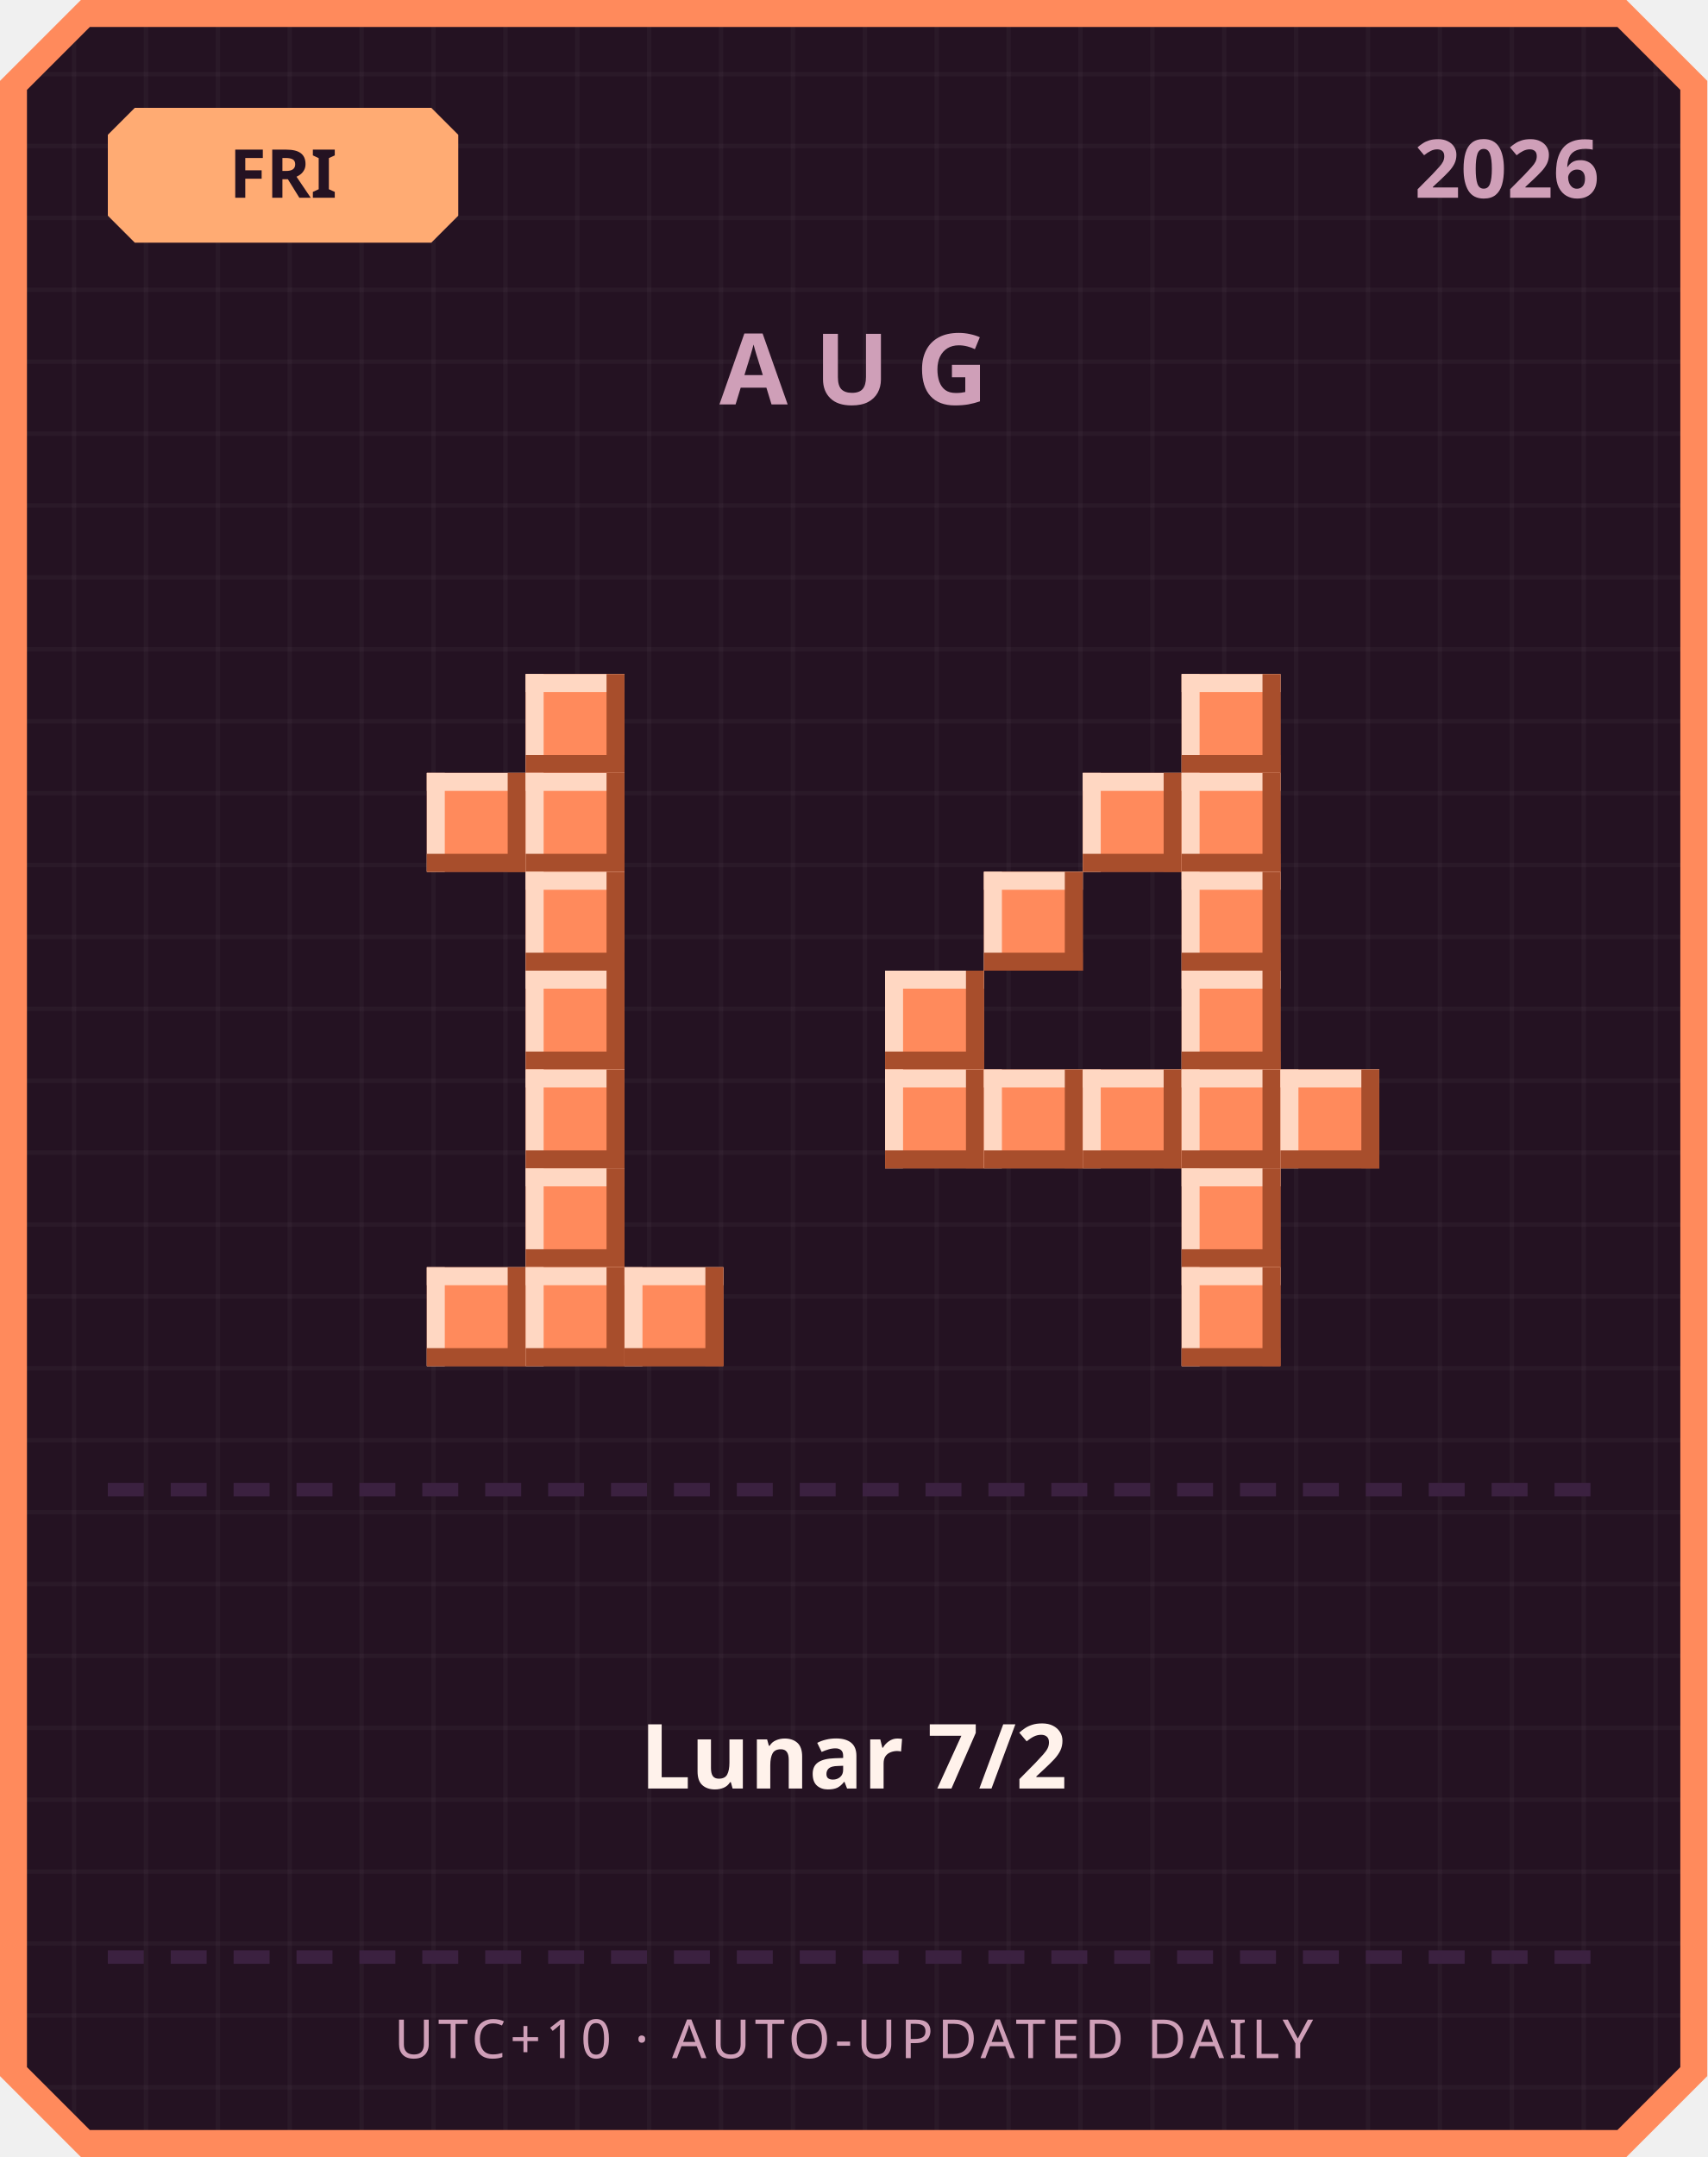
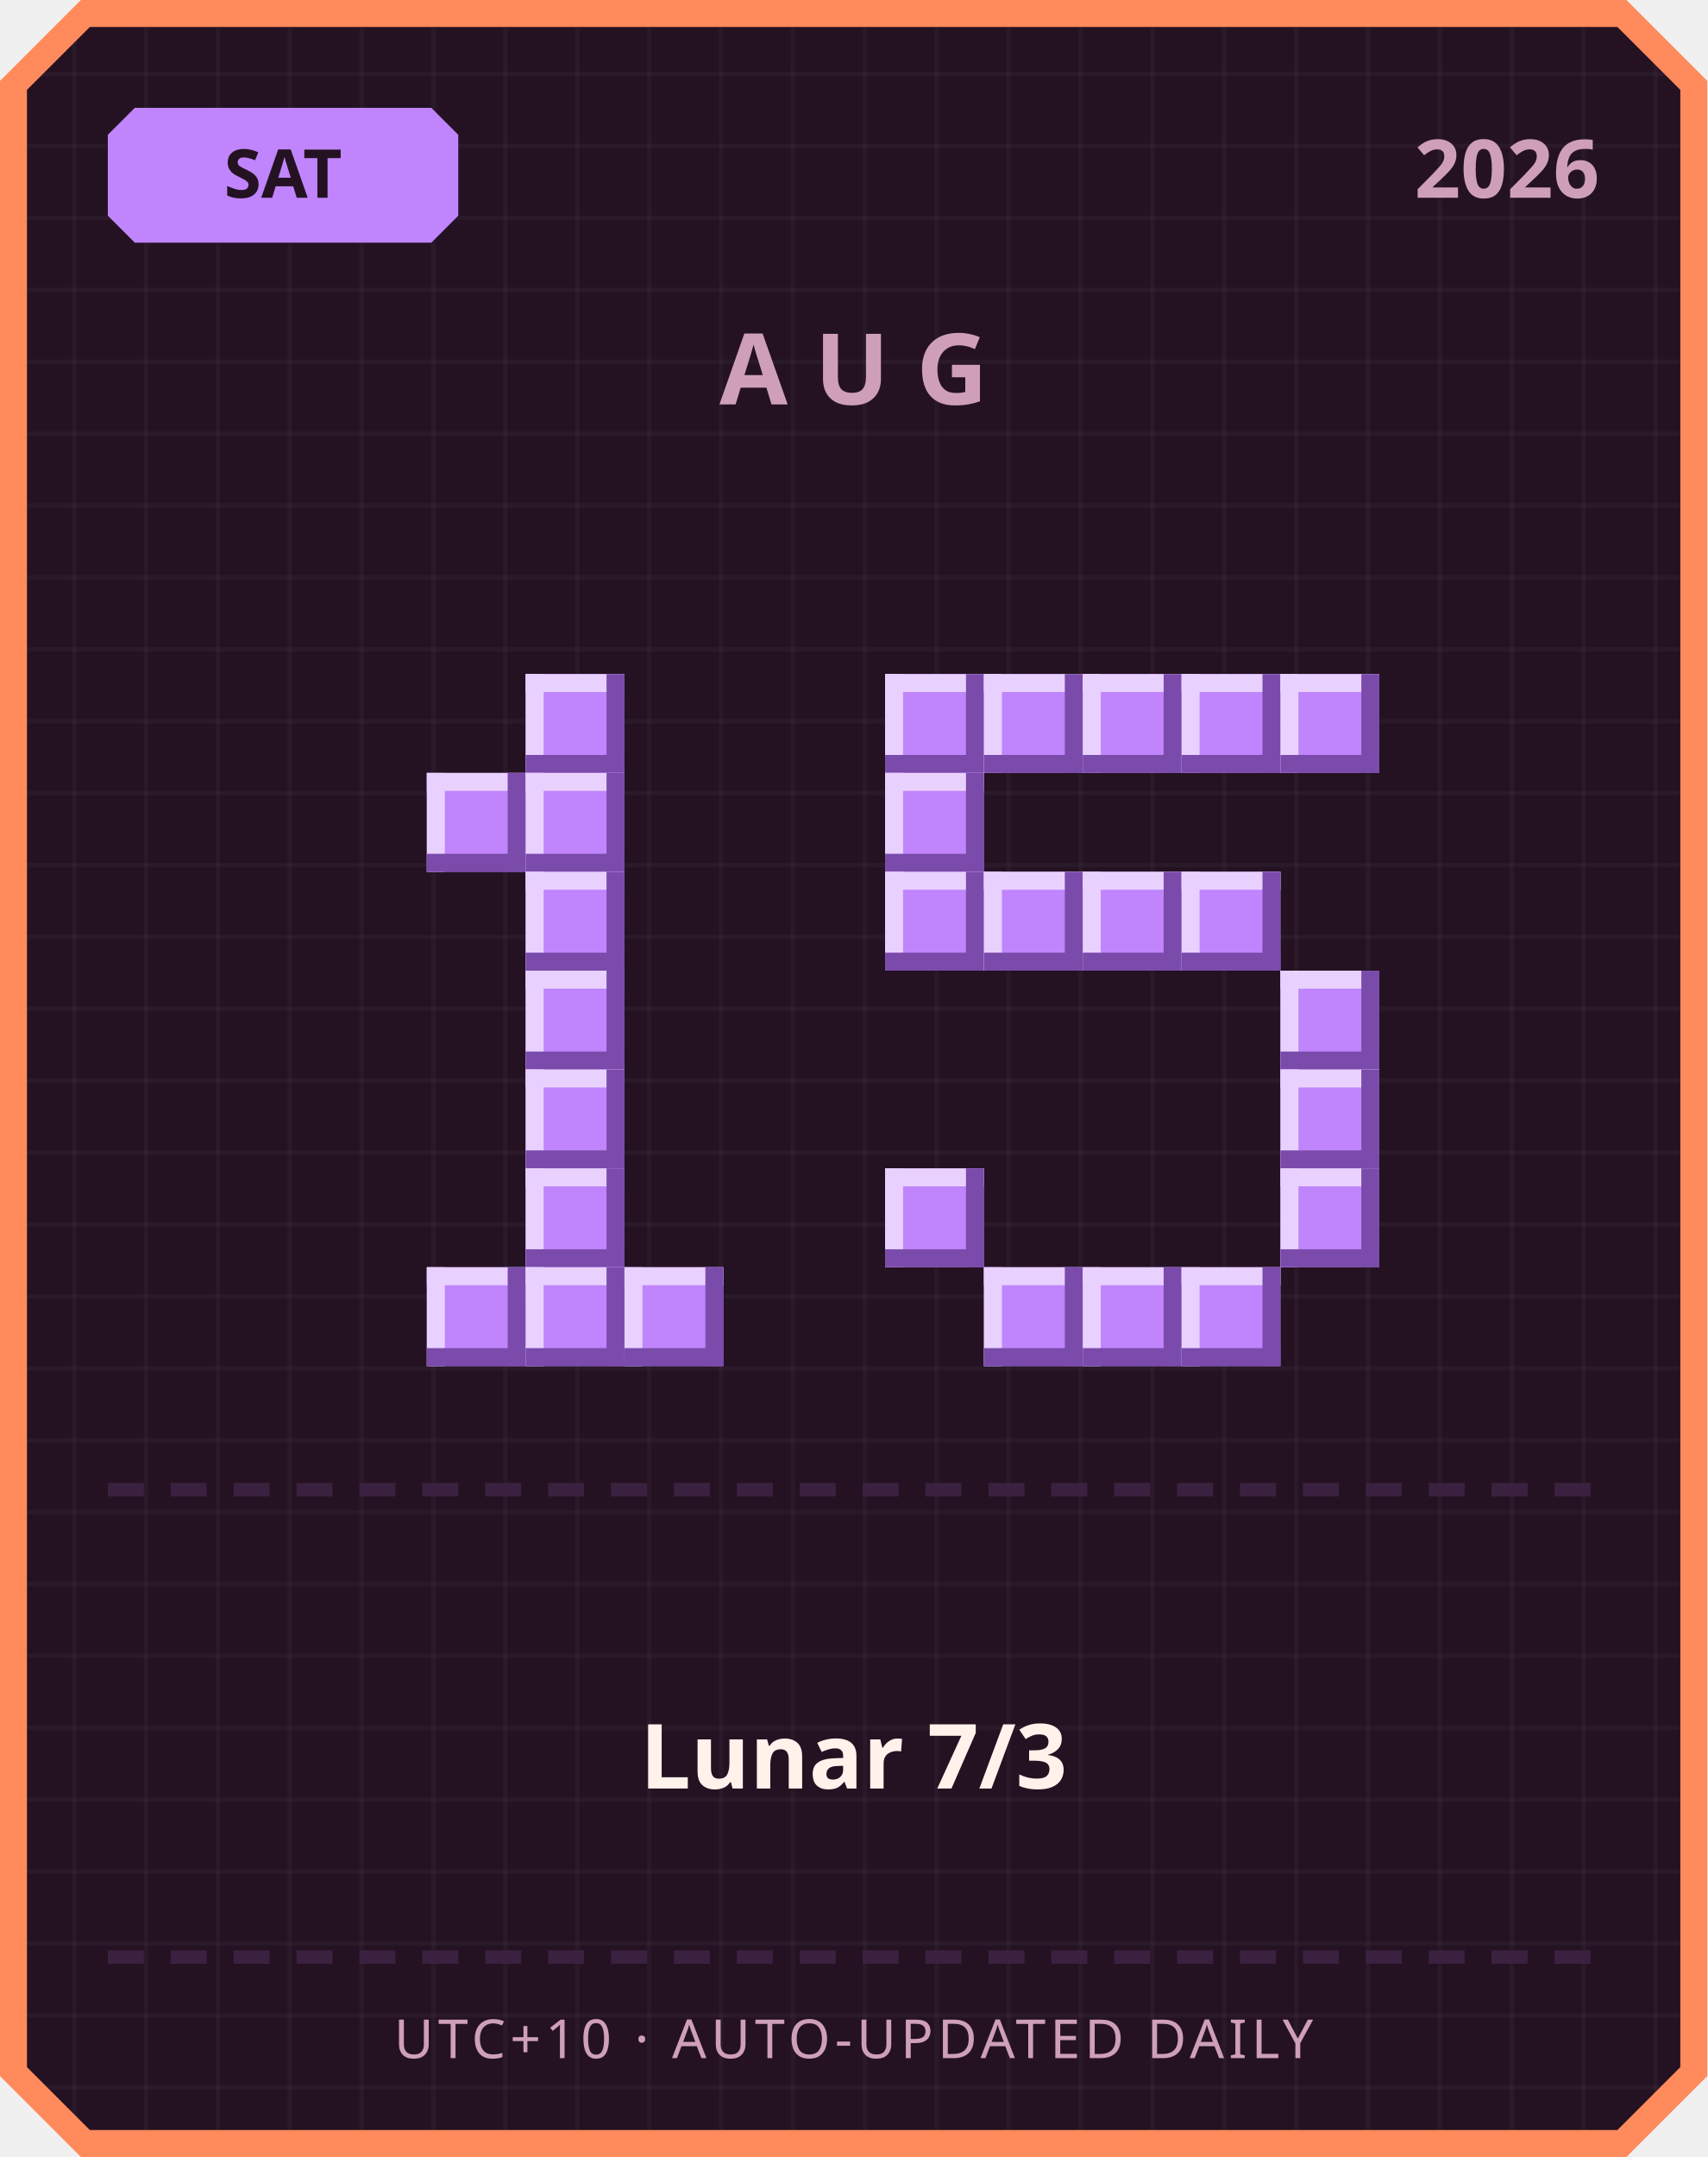
<svg xmlns="http://www.w3.org/2000/svg" width="380" height="480" viewBox="0 0 380 480">
  <defs>
    <pattern id="grid" width="16" height="16" patternUnits="userSpaceOnUse">
      <rect width="16" height="16" fill="#241222" />
      <rect width="1" height="16" fill="#ffffff" opacity="0.03" />
      <rect width="16" height="1" fill="#ffffff" opacity="0.03" />
    </pattern>
  </defs>
  <path d="M 18,0 L 362,0 L 380,18 L 380,462 L 362,480 L 18,480 L 0,462 L 0,18 Z" fill="#ff8a5c" />
  <path d="M 20,6 L 360,6 L 374,20 L 374,460 L 360,474 L 20,474 L 6,460 L 6,20 Z" fill="url(#grid)" />
-   <path d="M 30,24 L 96,24 L 102,30 L 102,48 L 96,54 L 30,54 L 24,48 L 24,30 Z" fill="#ffab73" />
-   <text x="63" y="44" text-anchor="middle" font-family="'Segoe UI', sans-serif" font-size="15" font-weight="700" fill="#241222">FRI</text>
+   <path d="M 30,24 L 96,24 L 102,30 L 102,48 L 96,54 L 30,54 L 24,48 L 24,30 Z" fill="#c084fc" />
+   <text x="63" y="44" text-anchor="middle" font-family="'Segoe UI', sans-serif" font-size="15" font-weight="700" fill="#241222">SAT</text>
  <text x="356" y="44" text-anchor="end" font-family="'Segoe UI', sans-serif" font-size="18" font-weight="700" fill="#cf9fb8">2026</text>
  <text x="190" y="90" text-anchor="middle" font-family="'Segoe UI', sans-serif" font-size="22" font-weight="700" letter-spacing="6" fill="#cf9fb8">AUG</text>
-   <rect x="117" y="150" width="22" height="22" fill="#ff8a5c" />
-   <rect x="117" y="150" width="22" height="4" fill="#ffd7c2" />
-   <rect x="117" y="150" width="4" height="22" fill="#ffd7c2" />
-   <rect x="117" y="168" width="22" height="4" fill="#a84e2c" />
-   <rect x="135" y="150" width="4" height="22" fill="#a84e2c" />
-   <rect x="95" y="172" width="22" height="22" fill="#ff8a5c" />
-   <rect x="95" y="172" width="22" height="4" fill="#ffd7c2" />
-   <rect x="95" y="172" width="4" height="22" fill="#ffd7c2" />
-   <rect x="95" y="190" width="22" height="4" fill="#a84e2c" />
-   <rect x="113" y="172" width="4" height="22" fill="#a84e2c" />
-   <rect x="117" y="172" width="22" height="22" fill="#ff8a5c" />
-   <rect x="117" y="172" width="22" height="4" fill="#ffd7c2" />
-   <rect x="117" y="172" width="4" height="22" fill="#ffd7c2" />
-   <rect x="117" y="190" width="22" height="4" fill="#a84e2c" />
-   <rect x="135" y="172" width="4" height="22" fill="#a84e2c" />
-   <rect x="117" y="194" width="22" height="22" fill="#ff8a5c" />
-   <rect x="117" y="194" width="22" height="4" fill="#ffd7c2" />
-   <rect x="117" y="194" width="4" height="22" fill="#ffd7c2" />
-   <rect x="117" y="212" width="22" height="4" fill="#a84e2c" />
-   <rect x="135" y="194" width="4" height="22" fill="#a84e2c" />
-   <rect x="117" y="216" width="22" height="22" fill="#ff8a5c" />
-   <rect x="117" y="216" width="22" height="4" fill="#ffd7c2" />
-   <rect x="117" y="216" width="4" height="22" fill="#ffd7c2" />
-   <rect x="117" y="234" width="22" height="4" fill="#a84e2c" />
-   <rect x="135" y="216" width="4" height="22" fill="#a84e2c" />
-   <rect x="117" y="238" width="22" height="22" fill="#ff8a5c" />
-   <rect x="117" y="238" width="22" height="4" fill="#ffd7c2" />
-   <rect x="117" y="238" width="4" height="22" fill="#ffd7c2" />
-   <rect x="117" y="256" width="22" height="4" fill="#a84e2c" />
-   <rect x="135" y="238" width="4" height="22" fill="#a84e2c" />
-   <rect x="117" y="260" width="22" height="22" fill="#ff8a5c" />
-   <rect x="117" y="260" width="22" height="4" fill="#ffd7c2" />
-   <rect x="117" y="260" width="4" height="22" fill="#ffd7c2" />
-   <rect x="117" y="278" width="22" height="4" fill="#a84e2c" />
-   <rect x="135" y="260" width="4" height="22" fill="#a84e2c" />
-   <rect x="95" y="282" width="22" height="22" fill="#ff8a5c" />
-   <rect x="95" y="282" width="22" height="4" fill="#ffd7c2" />
-   <rect x="95" y="282" width="4" height="22" fill="#ffd7c2" />
-   <rect x="95" y="300" width="22" height="4" fill="#a84e2c" />
-   <rect x="113" y="282" width="4" height="22" fill="#a84e2c" />
-   <rect x="117" y="282" width="22" height="22" fill="#ff8a5c" />
-   <rect x="117" y="282" width="22" height="4" fill="#ffd7c2" />
-   <rect x="117" y="282" width="4" height="22" fill="#ffd7c2" />
-   <rect x="117" y="300" width="22" height="4" fill="#a84e2c" />
-   <rect x="135" y="282" width="4" height="22" fill="#a84e2c" />
-   <rect x="139" y="282" width="22" height="22" fill="#ff8a5c" />
-   <rect x="139" y="282" width="22" height="4" fill="#ffd7c2" />
-   <rect x="139" y="282" width="4" height="22" fill="#ffd7c2" />
-   <rect x="139" y="300" width="22" height="4" fill="#a84e2c" />
-   <rect x="157" y="282" width="4" height="22" fill="#a84e2c" />
-   <rect x="263" y="150" width="22" height="22" fill="#ff8a5c" />
-   <rect x="263" y="150" width="22" height="4" fill="#ffd7c2" />
-   <rect x="263" y="150" width="4" height="22" fill="#ffd7c2" />
-   <rect x="263" y="168" width="22" height="4" fill="#a84e2c" />
-   <rect x="281" y="150" width="4" height="22" fill="#a84e2c" />
-   <rect x="241" y="172" width="22" height="22" fill="#ff8a5c" />
-   <rect x="241" y="172" width="22" height="4" fill="#ffd7c2" />
-   <rect x="241" y="172" width="4" height="22" fill="#ffd7c2" />
-   <rect x="241" y="190" width="22" height="4" fill="#a84e2c" />
-   <rect x="259" y="172" width="4" height="22" fill="#a84e2c" />
-   <rect x="263" y="172" width="22" height="22" fill="#ff8a5c" />
-   <rect x="263" y="172" width="22" height="4" fill="#ffd7c2" />
-   <rect x="263" y="172" width="4" height="22" fill="#ffd7c2" />
-   <rect x="263" y="190" width="22" height="4" fill="#a84e2c" />
-   <rect x="281" y="172" width="4" height="22" fill="#a84e2c" />
-   <rect x="219" y="194" width="22" height="22" fill="#ff8a5c" />
-   <rect x="219" y="194" width="22" height="4" fill="#ffd7c2" />
-   <rect x="219" y="194" width="4" height="22" fill="#ffd7c2" />
-   <rect x="219" y="212" width="22" height="4" fill="#a84e2c" />
-   <rect x="237" y="194" width="4" height="22" fill="#a84e2c" />
-   <rect x="263" y="194" width="22" height="22" fill="#ff8a5c" />
-   <rect x="263" y="194" width="22" height="4" fill="#ffd7c2" />
-   <rect x="263" y="194" width="4" height="22" fill="#ffd7c2" />
-   <rect x="263" y="212" width="22" height="4" fill="#a84e2c" />
-   <rect x="281" y="194" width="4" height="22" fill="#a84e2c" />
-   <rect x="197" y="216" width="22" height="22" fill="#ff8a5c" />
-   <rect x="197" y="216" width="22" height="4" fill="#ffd7c2" />
-   <rect x="197" y="216" width="4" height="22" fill="#ffd7c2" />
-   <rect x="197" y="234" width="22" height="4" fill="#a84e2c" />
-   <rect x="215" y="216" width="4" height="22" fill="#a84e2c" />
-   <rect x="263" y="216" width="22" height="22" fill="#ff8a5c" />
-   <rect x="263" y="216" width="22" height="4" fill="#ffd7c2" />
-   <rect x="263" y="216" width="4" height="22" fill="#ffd7c2" />
-   <rect x="263" y="234" width="22" height="4" fill="#a84e2c" />
-   <rect x="281" y="216" width="4" height="22" fill="#a84e2c" />
-   <rect x="197" y="238" width="22" height="22" fill="#ff8a5c" />
-   <rect x="197" y="238" width="22" height="4" fill="#ffd7c2" />
-   <rect x="197" y="238" width="4" height="22" fill="#ffd7c2" />
-   <rect x="197" y="256" width="22" height="4" fill="#a84e2c" />
-   <rect x="215" y="238" width="4" height="22" fill="#a84e2c" />
-   <rect x="219" y="238" width="22" height="22" fill="#ff8a5c" />
-   <rect x="219" y="238" width="22" height="4" fill="#ffd7c2" />
-   <rect x="219" y="238" width="4" height="22" fill="#ffd7c2" />
-   <rect x="219" y="256" width="22" height="4" fill="#a84e2c" />
-   <rect x="237" y="238" width="4" height="22" fill="#a84e2c" />
-   <rect x="241" y="238" width="22" height="22" fill="#ff8a5c" />
-   <rect x="241" y="238" width="22" height="4" fill="#ffd7c2" />
-   <rect x="241" y="238" width="4" height="22" fill="#ffd7c2" />
-   <rect x="241" y="256" width="22" height="4" fill="#a84e2c" />
-   <rect x="259" y="238" width="4" height="22" fill="#a84e2c" />
-   <rect x="263" y="238" width="22" height="22" fill="#ff8a5c" />
-   <rect x="263" y="238" width="22" height="4" fill="#ffd7c2" />
-   <rect x="263" y="238" width="4" height="22" fill="#ffd7c2" />
-   <rect x="263" y="256" width="22" height="4" fill="#a84e2c" />
-   <rect x="281" y="238" width="4" height="22" fill="#a84e2c" />
-   <rect x="285" y="238" width="22" height="22" fill="#ff8a5c" />
-   <rect x="285" y="238" width="22" height="4" fill="#ffd7c2" />
-   <rect x="285" y="238" width="4" height="22" fill="#ffd7c2" />
-   <rect x="285" y="256" width="22" height="4" fill="#a84e2c" />
-   <rect x="303" y="238" width="4" height="22" fill="#a84e2c" />
-   <rect x="263" y="260" width="22" height="22" fill="#ff8a5c" />
-   <rect x="263" y="260" width="22" height="4" fill="#ffd7c2" />
-   <rect x="263" y="260" width="4" height="22" fill="#ffd7c2" />
-   <rect x="263" y="278" width="22" height="4" fill="#a84e2c" />
-   <rect x="281" y="260" width="4" height="22" fill="#a84e2c" />
-   <rect x="263" y="282" width="22" height="22" fill="#ff8a5c" />
-   <rect x="263" y="282" width="22" height="4" fill="#ffd7c2" />
-   <rect x="263" y="282" width="4" height="22" fill="#ffd7c2" />
-   <rect x="263" y="300" width="22" height="4" fill="#a84e2c" />
-   <rect x="281" y="282" width="4" height="22" fill="#a84e2c" />
+   <rect x="117" y="150" width="22" height="22" fill="#c084fc" />
+   <rect x="117" y="150" width="22" height="4" fill="#e9d1ff" />
+   <rect x="117" y="150" width="4" height="22" fill="#e9d1ff" />
+   <rect x="117" y="168" width="22" height="4" fill="#7a4bab" />
+   <rect x="135" y="150" width="4" height="22" fill="#7a4bab" />
+   <rect x="95" y="172" width="22" height="22" fill="#c084fc" />
+   <rect x="95" y="172" width="22" height="4" fill="#e9d1ff" />
+   <rect x="95" y="172" width="4" height="22" fill="#e9d1ff" />
+   <rect x="95" y="190" width="22" height="4" fill="#7a4bab" />
+   <rect x="113" y="172" width="4" height="22" fill="#7a4bab" />
+   <rect x="117" y="172" width="22" height="22" fill="#c084fc" />
+   <rect x="117" y="172" width="22" height="4" fill="#e9d1ff" />
+   <rect x="117" y="172" width="4" height="22" fill="#e9d1ff" />
+   <rect x="117" y="190" width="22" height="4" fill="#7a4bab" />
+   <rect x="135" y="172" width="4" height="22" fill="#7a4bab" />
+   <rect x="117" y="194" width="22" height="22" fill="#c084fc" />
+   <rect x="117" y="194" width="22" height="4" fill="#e9d1ff" />
+   <rect x="117" y="194" width="4" height="22" fill="#e9d1ff" />
+   <rect x="117" y="212" width="22" height="4" fill="#7a4bab" />
+   <rect x="135" y="194" width="4" height="22" fill="#7a4bab" />
+   <rect x="117" y="216" width="22" height="22" fill="#c084fc" />
+   <rect x="117" y="216" width="22" height="4" fill="#e9d1ff" />
+   <rect x="117" y="216" width="4" height="22" fill="#e9d1ff" />
+   <rect x="117" y="234" width="22" height="4" fill="#7a4bab" />
+   <rect x="135" y="216" width="4" height="22" fill="#7a4bab" />
+   <rect x="117" y="238" width="22" height="22" fill="#c084fc" />
+   <rect x="117" y="238" width="22" height="4" fill="#e9d1ff" />
+   <rect x="117" y="238" width="4" height="22" fill="#e9d1ff" />
+   <rect x="117" y="256" width="22" height="4" fill="#7a4bab" />
+   <rect x="135" y="238" width="4" height="22" fill="#7a4bab" />
+   <rect x="117" y="260" width="22" height="22" fill="#c084fc" />
+   <rect x="117" y="260" width="22" height="4" fill="#e9d1ff" />
+   <rect x="117" y="260" width="4" height="22" fill="#e9d1ff" />
+   <rect x="117" y="278" width="22" height="4" fill="#7a4bab" />
+   <rect x="135" y="260" width="4" height="22" fill="#7a4bab" />
+   <rect x="95" y="282" width="22" height="22" fill="#c084fc" />
+   <rect x="95" y="282" width="22" height="4" fill="#e9d1ff" />
+   <rect x="95" y="282" width="4" height="22" fill="#e9d1ff" />
+   <rect x="95" y="300" width="22" height="4" fill="#7a4bab" />
+   <rect x="113" y="282" width="4" height="22" fill="#7a4bab" />
+   <rect x="117" y="282" width="22" height="22" fill="#c084fc" />
+   <rect x="117" y="282" width="22" height="4" fill="#e9d1ff" />
+   <rect x="117" y="282" width="4" height="22" fill="#e9d1ff" />
+   <rect x="117" y="300" width="22" height="4" fill="#7a4bab" />
+   <rect x="135" y="282" width="4" height="22" fill="#7a4bab" />
+   <rect x="139" y="282" width="22" height="22" fill="#c084fc" />
+   <rect x="139" y="282" width="22" height="4" fill="#e9d1ff" />
+   <rect x="139" y="282" width="4" height="22" fill="#e9d1ff" />
+   <rect x="139" y="300" width="22" height="4" fill="#7a4bab" />
+   <rect x="157" y="282" width="4" height="22" fill="#7a4bab" />
+   <rect x="197" y="150" width="22" height="22" fill="#c084fc" />
+   <rect x="197" y="150" width="22" height="4" fill="#e9d1ff" />
+   <rect x="197" y="150" width="4" height="22" fill="#e9d1ff" />
+   <rect x="197" y="168" width="22" height="4" fill="#7a4bab" />
+   <rect x="215" y="150" width="4" height="22" fill="#7a4bab" />
+   <rect x="219" y="150" width="22" height="22" fill="#c084fc" />
+   <rect x="219" y="150" width="22" height="4" fill="#e9d1ff" />
+   <rect x="219" y="150" width="4" height="22" fill="#e9d1ff" />
+   <rect x="219" y="168" width="22" height="4" fill="#7a4bab" />
+   <rect x="237" y="150" width="4" height="22" fill="#7a4bab" />
+   <rect x="241" y="150" width="22" height="22" fill="#c084fc" />
+   <rect x="241" y="150" width="22" height="4" fill="#e9d1ff" />
+   <rect x="241" y="150" width="4" height="22" fill="#e9d1ff" />
+   <rect x="241" y="168" width="22" height="4" fill="#7a4bab" />
+   <rect x="259" y="150" width="4" height="22" fill="#7a4bab" />
+   <rect x="263" y="150" width="22" height="22" fill="#c084fc" />
+   <rect x="263" y="150" width="22" height="4" fill="#e9d1ff" />
+   <rect x="263" y="150" width="4" height="22" fill="#e9d1ff" />
+   <rect x="263" y="168" width="22" height="4" fill="#7a4bab" />
+   <rect x="281" y="150" width="4" height="22" fill="#7a4bab" />
+   <rect x="285" y="150" width="22" height="22" fill="#c084fc" />
+   <rect x="285" y="150" width="22" height="4" fill="#e9d1ff" />
+   <rect x="285" y="150" width="4" height="22" fill="#e9d1ff" />
+   <rect x="285" y="168" width="22" height="4" fill="#7a4bab" />
+   <rect x="303" y="150" width="4" height="22" fill="#7a4bab" />
+   <rect x="197" y="172" width="22" height="22" fill="#c084fc" />
+   <rect x="197" y="172" width="22" height="4" fill="#e9d1ff" />
+   <rect x="197" y="172" width="4" height="22" fill="#e9d1ff" />
+   <rect x="197" y="190" width="22" height="4" fill="#7a4bab" />
+   <rect x="215" y="172" width="4" height="22" fill="#7a4bab" />
+   <rect x="197" y="194" width="22" height="22" fill="#c084fc" />
+   <rect x="197" y="194" width="22" height="4" fill="#e9d1ff" />
+   <rect x="197" y="194" width="4" height="22" fill="#e9d1ff" />
+   <rect x="197" y="212" width="22" height="4" fill="#7a4bab" />
+   <rect x="215" y="194" width="4" height="22" fill="#7a4bab" />
+   <rect x="219" y="194" width="22" height="22" fill="#c084fc" />
+   <rect x="219" y="194" width="22" height="4" fill="#e9d1ff" />
+   <rect x="219" y="194" width="4" height="22" fill="#e9d1ff" />
+   <rect x="219" y="212" width="22" height="4" fill="#7a4bab" />
+   <rect x="237" y="194" width="4" height="22" fill="#7a4bab" />
+   <rect x="241" y="194" width="22" height="22" fill="#c084fc" />
+   <rect x="241" y="194" width="22" height="4" fill="#e9d1ff" />
+   <rect x="241" y="194" width="4" height="22" fill="#e9d1ff" />
+   <rect x="241" y="212" width="22" height="4" fill="#7a4bab" />
+   <rect x="259" y="194" width="4" height="22" fill="#7a4bab" />
+   <rect x="263" y="194" width="22" height="22" fill="#c084fc" />
+   <rect x="263" y="194" width="22" height="4" fill="#e9d1ff" />
+   <rect x="263" y="194" width="4" height="22" fill="#e9d1ff" />
+   <rect x="263" y="212" width="22" height="4" fill="#7a4bab" />
+   <rect x="281" y="194" width="4" height="22" fill="#7a4bab" />
+   <rect x="285" y="216" width="22" height="22" fill="#c084fc" />
+   <rect x="285" y="216" width="22" height="4" fill="#e9d1ff" />
+   <rect x="285" y="216" width="4" height="22" fill="#e9d1ff" />
+   <rect x="285" y="234" width="22" height="4" fill="#7a4bab" />
+   <rect x="303" y="216" width="4" height="22" fill="#7a4bab" />
+   <rect x="285" y="238" width="22" height="22" fill="#c084fc" />
+   <rect x="285" y="238" width="22" height="4" fill="#e9d1ff" />
+   <rect x="285" y="238" width="4" height="22" fill="#e9d1ff" />
+   <rect x="285" y="256" width="22" height="4" fill="#7a4bab" />
+   <rect x="303" y="238" width="4" height="22" fill="#7a4bab" />
+   <rect x="197" y="260" width="22" height="22" fill="#c084fc" />
+   <rect x="197" y="260" width="22" height="4" fill="#e9d1ff" />
+   <rect x="197" y="260" width="4" height="22" fill="#e9d1ff" />
+   <rect x="197" y="278" width="22" height="4" fill="#7a4bab" />
+   <rect x="215" y="260" width="4" height="22" fill="#7a4bab" />
+   <rect x="285" y="260" width="22" height="22" fill="#c084fc" />
+   <rect x="285" y="260" width="22" height="4" fill="#e9d1ff" />
+   <rect x="285" y="260" width="4" height="22" fill="#e9d1ff" />
+   <rect x="285" y="278" width="22" height="4" fill="#7a4bab" />
+   <rect x="303" y="260" width="4" height="22" fill="#7a4bab" />
+   <rect x="219" y="282" width="22" height="22" fill="#c084fc" />
+   <rect x="219" y="282" width="22" height="4" fill="#e9d1ff" />
+   <rect x="219" y="282" width="4" height="22" fill="#e9d1ff" />
+   <rect x="219" y="300" width="22" height="4" fill="#7a4bab" />
+   <rect x="237" y="282" width="4" height="22" fill="#7a4bab" />
+   <rect x="241" y="282" width="22" height="22" fill="#c084fc" />
+   <rect x="241" y="282" width="22" height="4" fill="#e9d1ff" />
+   <rect x="241" y="282" width="4" height="22" fill="#e9d1ff" />
+   <rect x="241" y="300" width="22" height="4" fill="#7a4bab" />
+   <rect x="259" y="282" width="4" height="22" fill="#7a4bab" />
+   <rect x="263" y="282" width="22" height="22" fill="#c084fc" />
+   <rect x="263" y="282" width="22" height="4" fill="#e9d1ff" />
+   <rect x="263" y="282" width="4" height="22" fill="#e9d1ff" />
+   <rect x="263" y="300" width="22" height="4" fill="#7a4bab" />
+   <rect x="281" y="282" width="4" height="22" fill="#7a4bab" />
  <rect x="24" y="330" width="8" height="3" fill="#3b2140" />
  <rect x="38" y="330" width="8" height="3" fill="#3b2140" />
  <rect x="52" y="330" width="8" height="3" fill="#3b2140" />
  <rect x="66" y="330" width="8" height="3" fill="#3b2140" />
  <rect x="80" y="330" width="8" height="3" fill="#3b2140" />
  <rect x="94" y="330" width="8" height="3" fill="#3b2140" />
  <rect x="108" y="330" width="8" height="3" fill="#3b2140" />
  <rect x="122" y="330" width="8" height="3" fill="#3b2140" />
  <rect x="136" y="330" width="8" height="3" fill="#3b2140" />
  <rect x="150" y="330" width="8" height="3" fill="#3b2140" />
  <rect x="164" y="330" width="8" height="3" fill="#3b2140" />
  <rect x="178" y="330" width="8" height="3" fill="#3b2140" />
  <rect x="192" y="330" width="8" height="3" fill="#3b2140" />
  <rect x="206" y="330" width="8" height="3" fill="#3b2140" />
  <rect x="220" y="330" width="8" height="3" fill="#3b2140" />
  <rect x="234" y="330" width="8" height="3" fill="#3b2140" />
  <rect x="248" y="330" width="8" height="3" fill="#3b2140" />
  <rect x="262" y="330" width="8" height="3" fill="#3b2140" />
  <rect x="276" y="330" width="8" height="3" fill="#3b2140" />
  <rect x="290" y="330" width="8" height="3" fill="#3b2140" />
  <rect x="304" y="330" width="8" height="3" fill="#3b2140" />
  <rect x="318" y="330" width="8" height="3" fill="#3b2140" />
  <rect x="332" y="330" width="8" height="3" fill="#3b2140" />
  <rect x="346" y="330" width="8" height="3" fill="#3b2140" />
-   <text x="190" y="398" text-anchor="middle" font-family="'Segoe UI', 'Microsoft JhengHei', sans-serif" font-size="20" font-weight="700" fill="#fff2eb">Lunar 7/2</text>
+   <text x="190" y="398" text-anchor="middle" font-family="'Segoe UI', 'Microsoft JhengHei', sans-serif" font-size="20" font-weight="700" fill="#fff2eb">Lunar 7/3</text>
  <rect x="24" y="434" width="8" height="3" fill="#3b2140" />
  <rect x="38" y="434" width="8" height="3" fill="#3b2140" />
  <rect x="52" y="434" width="8" height="3" fill="#3b2140" />
  <rect x="66" y="434" width="8" height="3" fill="#3b2140" />
  <rect x="80" y="434" width="8" height="3" fill="#3b2140" />
  <rect x="94" y="434" width="8" height="3" fill="#3b2140" />
  <rect x="108" y="434" width="8" height="3" fill="#3b2140" />
  <rect x="122" y="434" width="8" height="3" fill="#3b2140" />
  <rect x="136" y="434" width="8" height="3" fill="#3b2140" />
  <rect x="150" y="434" width="8" height="3" fill="#3b2140" />
  <rect x="164" y="434" width="8" height="3" fill="#3b2140" />
  <rect x="178" y="434" width="8" height="3" fill="#3b2140" />
  <rect x="192" y="434" width="8" height="3" fill="#3b2140" />
  <rect x="206" y="434" width="8" height="3" fill="#3b2140" />
  <rect x="220" y="434" width="8" height="3" fill="#3b2140" />
  <rect x="234" y="434" width="8" height="3" fill="#3b2140" />
  <rect x="248" y="434" width="8" height="3" fill="#3b2140" />
  <rect x="262" y="434" width="8" height="3" fill="#3b2140" />
  <rect x="276" y="434" width="8" height="3" fill="#3b2140" />
  <rect x="290" y="434" width="8" height="3" fill="#3b2140" />
  <rect x="304" y="434" width="8" height="3" fill="#3b2140" />
  <rect x="318" y="434" width="8" height="3" fill="#3b2140" />
  <rect x="332" y="434" width="8" height="3" fill="#3b2140" />
  <rect x="346" y="434" width="8" height="3" fill="#3b2140" />
  <text x="190" y="458" text-anchor="middle" font-family="'Segoe UI', sans-serif" font-size="12" letter-spacing="1" fill="#cf9fb8">UTC+10 · AUTO-UPDATED DAILY</text>
</svg>
